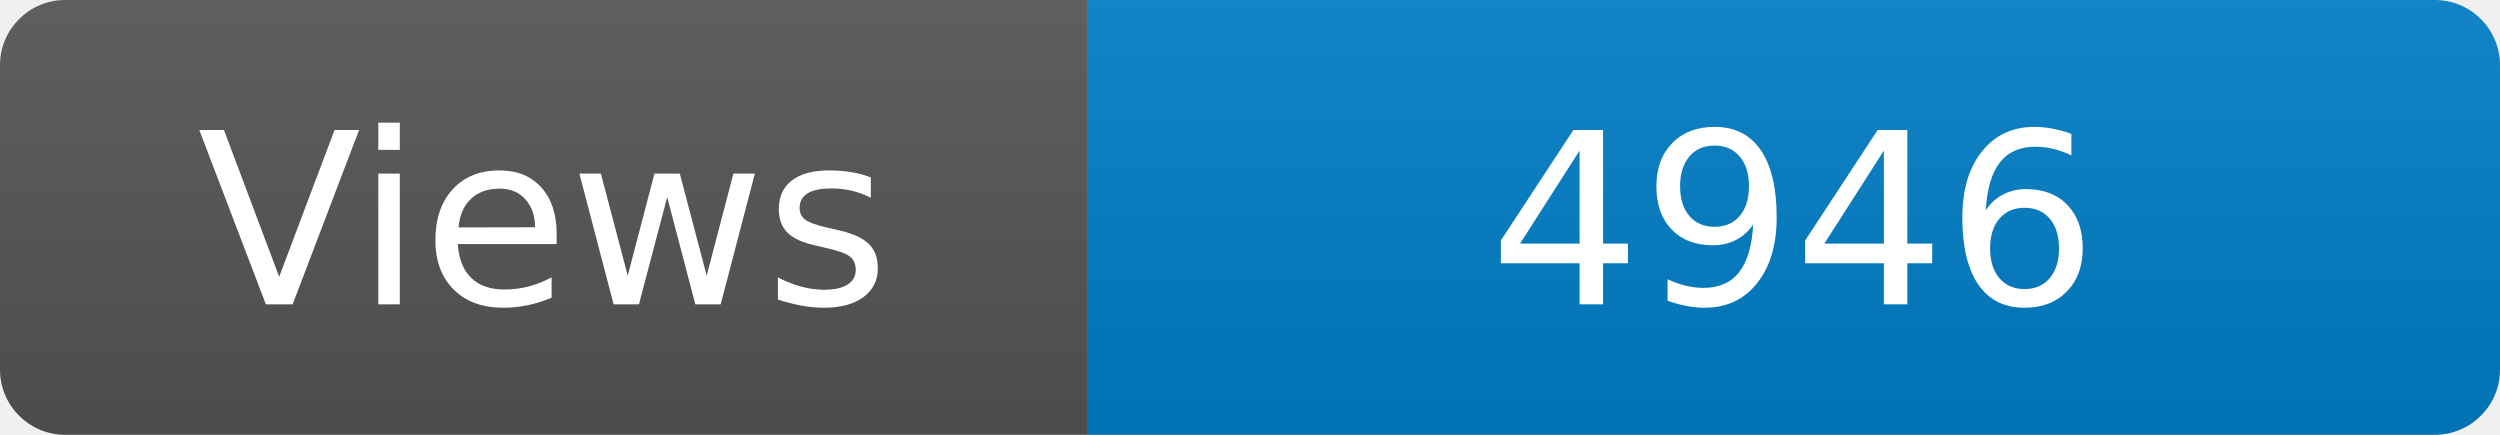
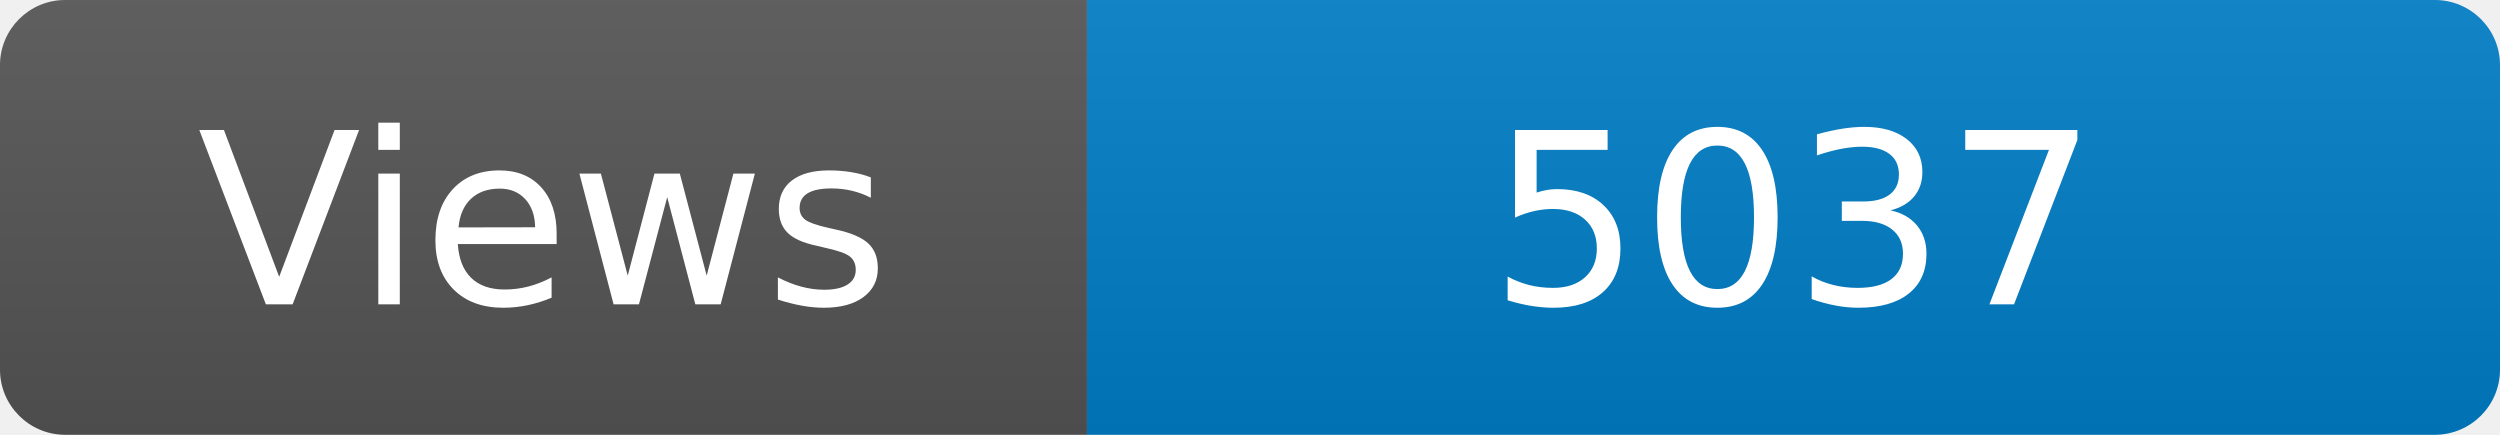
<svg xmlns="http://www.w3.org/2000/svg" width="115" height="20" role="img" aria-label="Maintained?: yes">
  <linearGradient id="s" x2="0" y2="100%">
    <stop offset="0" stop-color="#bbb" stop-opacity=".1" />
    <stop offset="1" stop-opacity=".1" />
  </linearGradient>
  <clipPath id="r">
    <rect width="115" height="20" rx="3" fill="#fff" />
  </clipPath>
  <g clip-path="url(#r)">
    <rect width="50" height="20" fill="#555" />
    <rect x="50" width="160" height="20" fill="#007ec6" />
    <rect width="115" height="20" fill="url(#s)" />
  </g>
  <g fill="#fff" text-anchor="middle" font-family="Verdana,Geneva,DejaVu Sans,sans-serif" font-size="110">
    <text x="250" y="140" transform="scale(.1)" fill="#fff">Views</text>
-     <text x="825" y="140" transform="scale(.1)" fill="#fff">4946</text>
+     <text x="825" y="140" transform="scale(.1)" fill="#fff">5037</text>
  </g>
</svg>
